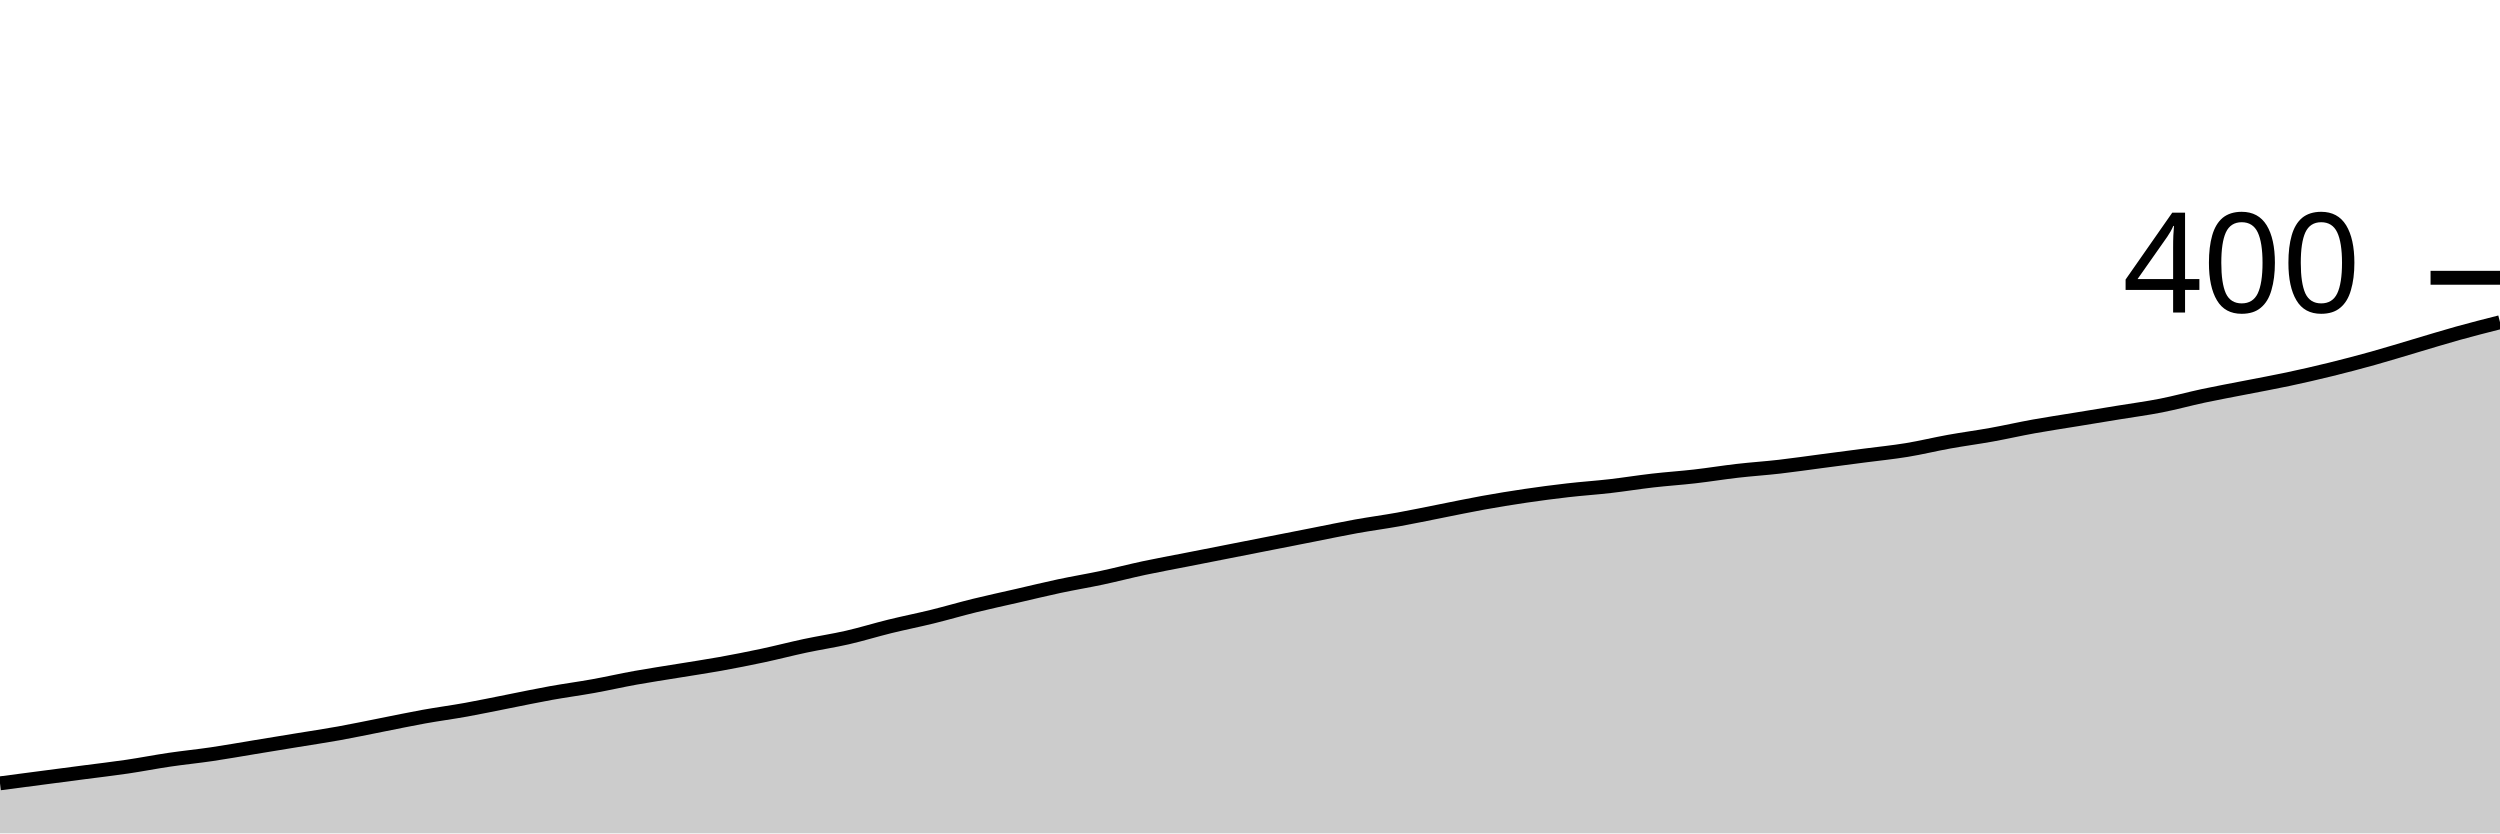
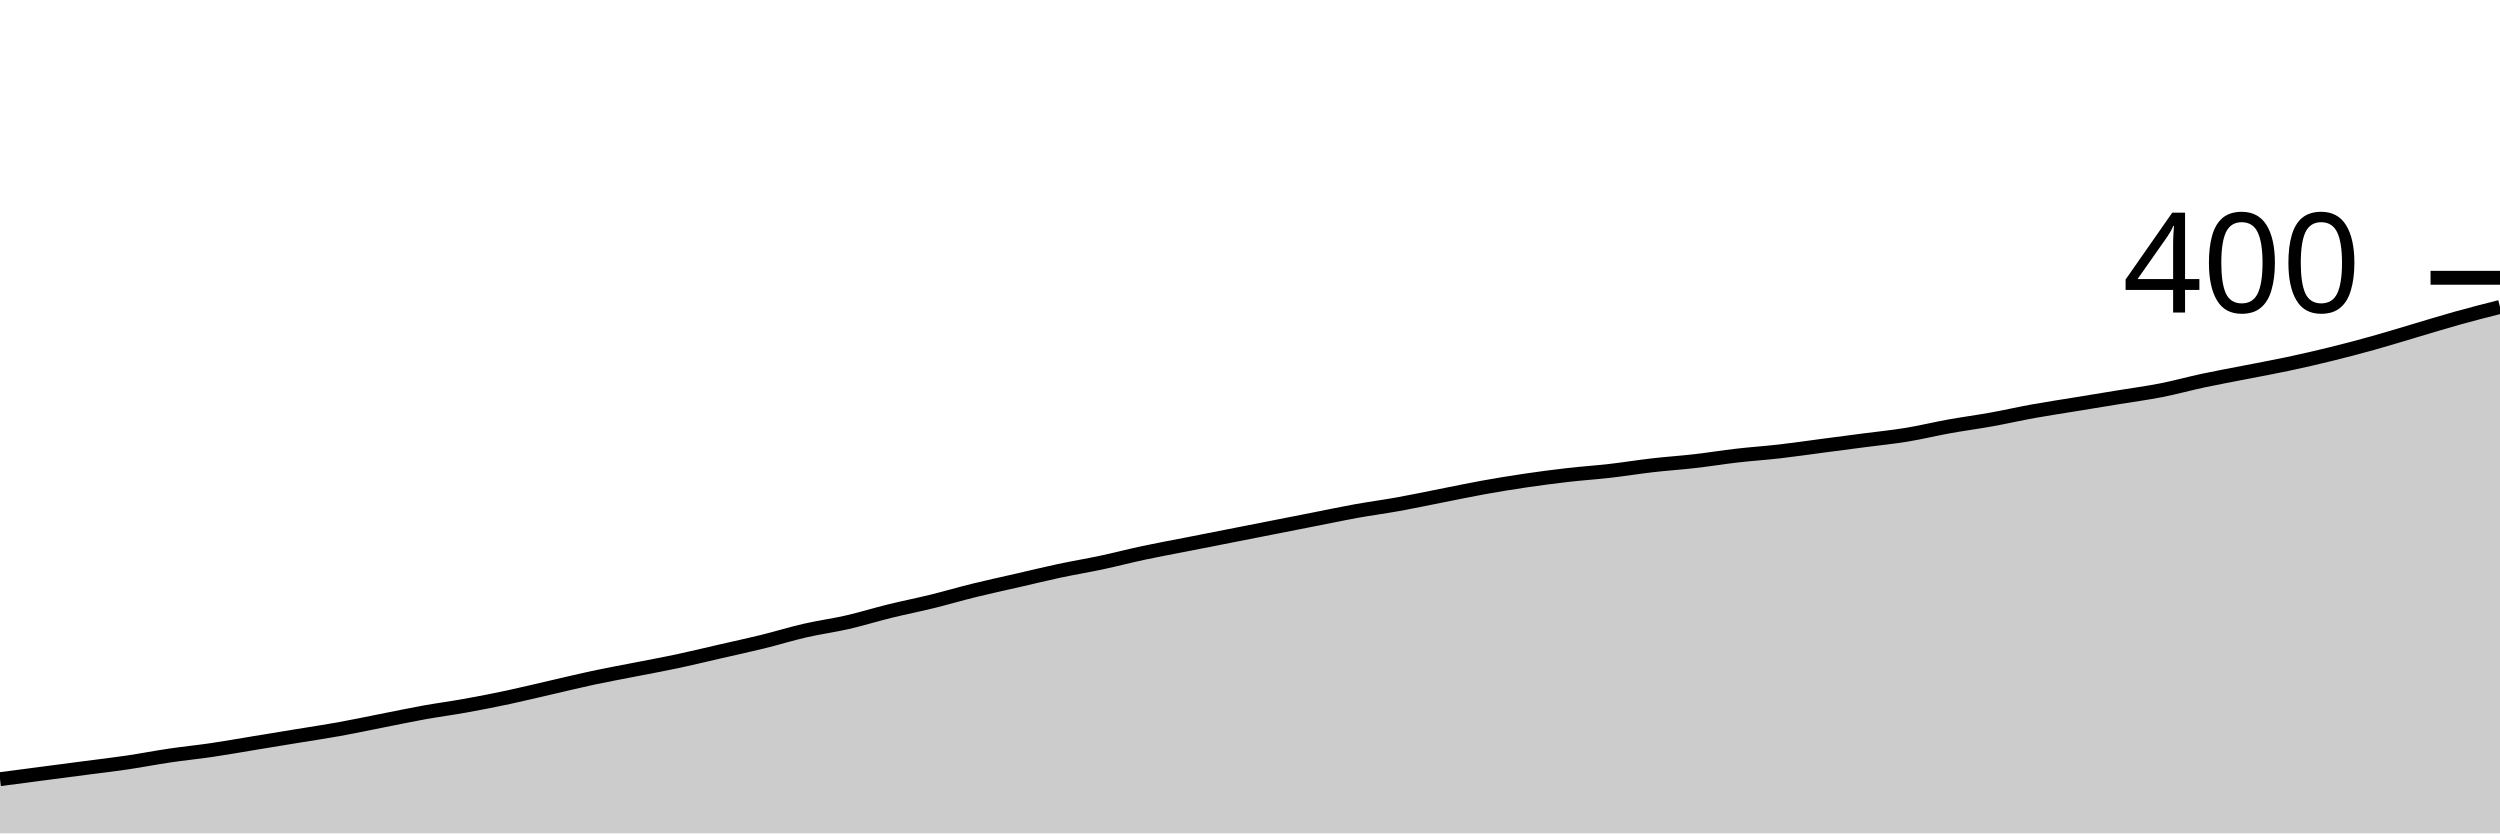
<svg xmlns="http://www.w3.org/2000/svg" viewBox="0 0 180 60">
  <g transform="translate(0,20)">
-     <path class="area" fill="rgba(0, 0, 0, 0.2)" d="M0,36.4C1.017,36.267,2.034,36.133,3.051,36C4.068,35.867,5.085,35.733,6.102,35.6C7.119,35.467,8.136,35.35,9.153,35.2C10.169,35.05,11.186,34.85,12.203,34.7C13.22,34.55,14.237,34.45,15.254,34.3C16.271,34.15,17.288,33.967,18.305,33.8C19.322,33.633,20.339,33.467,21.356,33.3C22.373,33.133,23.39,32.983,24.407,32.8C25.424,32.617,26.441,32.4,27.458,32.2C28.475,32,29.492,31.783,30.508,31.6C31.525,31.417,32.542,31.283,33.559,31.1C34.576,30.917,35.593,30.7,36.61,30.5C37.627,30.3,38.644,30.083,39.661,29.9C40.678,29.717,41.695,29.583,42.712,29.4C43.729,29.217,44.746,28.983,45.763,28.8C46.78,28.617,47.797,28.467,48.814,28.3C49.831,28.133,50.847,27.983,51.864,27.8C52.881,27.617,53.898,27.417,54.915,27.2C55.932,26.983,56.949,26.717,57.966,26.5C58.983,26.283,60,26.133,61.017,25.9C62.034,25.667,63.051,25.35,64.068,25.1C65.085,24.85,66.102,24.65,67.119,24.4C68.136,24.15,69.153,23.85,70.169,23.6C71.186,23.35,72.203,23.133,73.22,22.9C74.237,22.667,75.254,22.417,76.271,22.2C77.288,21.983,78.305,21.817,79.322,21.6C80.339,21.383,81.356,21.117,82.373,20.9C83.39,20.683,84.407,20.5,85.424,20.3C86.441,20.1,87.458,19.9,88.475,19.7C89.492,19.5,90.508,19.3,91.525,19.1C92.542,18.9,93.559,18.7,94.576,18.5C95.593,18.3,96.61,18.083,97.627,17.9C98.644,17.717,99.661,17.583,100.678,17.4C101.695,17.217,102.712,17,103.729,16.8C104.746,16.6,105.763,16.383,106.78,16.2C107.797,16.017,108.814,15.85,109.831,15.7C110.847,15.55,111.864,15.417,112.881,15.3C113.898,15.183,114.915,15.117,115.932,15C116.949,14.883,117.966,14.717,118.983,14.6C120,14.483,121.017,14.417,122.034,14.3C123.051,14.183,124.068,14.017,125.085,13.9C126.102,13.783,127.119,13.717,128.136,13.6C129.153,13.483,130.169,13.333,131.186,13.2C132.203,13.067,133.22,12.933,134.237,12.8C135.254,12.667,136.271,12.567,137.288,12.4C138.305,12.233,139.322,11.983,140.339,11.8C141.356,11.617,142.373,11.483,143.39,11.3C144.407,11.117,145.424,10.883,146.441,10.7C147.458,10.517,148.475,10.367,149.492,10.2C150.508,10.033,151.525,9.867,152.542,9.7C153.559,9.533,154.576,9.4,155.593,9.2C156.61,9,157.627,8.717,158.644,8.5C159.661,8.283,160.678,8.1,161.695,7.9C162.712,7.7,163.729,7.517,164.746,7.3C165.763,7.083,166.78,6.85,167.797,6.6C168.814,6.35,169.831,6.083,170.847,5.8C171.864,5.517,172.881,5.2,173.898,4.9C174.915,4.6,175.932,4.283,176.949,4C177.966,3.717,178.983,3.458,180,3.2L180,40C178.983,40,177.966,40,176.949,40C175.932,40,174.915,40,173.898,40C172.881,40,171.864,40,170.847,40C169.831,40,168.814,40,167.797,40C166.78,40,165.763,40,164.746,40C163.729,40,162.712,40,161.695,40C160.678,40,159.661,40,158.644,40C157.627,40,156.61,40,155.593,40C154.576,40,153.559,40,152.542,40C151.525,40,150.508,40,149.492,40C148.475,40,147.458,40,146.441,40C145.424,40,144.407,40,143.39,40C142.373,40,141.356,40,140.339,40C139.322,40,138.305,40,137.288,40C136.271,40,135.254,40,134.237,40C133.22,40,132.203,40,131.186,40C130.169,40,129.153,40,128.136,40C127.119,40,126.102,40,125.085,40C124.068,40,123.051,40,122.034,40C121.017,40,120,40,118.983,40C117.966,40,116.949,40,115.932,40C114.915,40,113.898,40,112.881,40C111.864,40,110.847,40,109.831,40C108.814,40,107.797,40,106.78,40C105.763,40,104.746,40,103.729,40C102.712,40,101.695,40,100.678,40C99.661,40,98.644,40,97.627,40C96.61,40,95.593,40,94.576,40C93.559,40,92.542,40,91.525,40C90.508,40,89.492,40,88.475,40C87.458,40,86.441,40,85.424,40C84.407,40,83.39,40,82.373,40C81.356,40,80.339,40,79.322,40C78.305,40,77.288,40,76.271,40C75.254,40,74.237,40,73.22,40C72.203,40,71.186,40,70.169,40C69.153,40,68.136,40,67.119,40C66.102,40,65.085,40,64.068,40C63.051,40,62.034,40,61.017,40C60,40,58.983,40,57.966,40C56.949,40,55.932,40,54.915,40C53.898,40,52.881,40,51.864,40C50.847,40,49.831,40,48.814,40C47.797,40,46.78,40,45.763,40C44.746,40,43.729,40,42.712,40C41.695,40,40.678,40,39.661,40C38.644,40,37.627,40,36.61,40C35.593,40,34.576,40,33.559,40C32.542,40,31.525,40,30.508,40C29.492,40,28.475,40,27.458,40C26.441,40,25.424,40,24.407,40C23.39,40,22.373,40,21.356,40C20.339,40,19.322,40,18.305,40C17.288,40,16.271,40,15.254,40C14.237,40,13.22,40,12.203,40C11.186,40,10.169,40,9.153,40C8.136,40,7.119,40,6.102,40C5.085,40,4.068,40,3.051,40C2.034,40,1.017,40,0,40Z" />
-     <path class="line" stroke="black" fill="none" d="M0,36.4C1.017,36.267,2.034,36.133,3.051,36C4.068,35.867,5.085,35.733,6.102,35.6C7.119,35.467,8.136,35.35,9.153,35.2C10.169,35.05,11.186,34.85,12.203,34.7C13.22,34.55,14.237,34.45,15.254,34.3C16.271,34.15,17.288,33.967,18.305,33.8C19.322,33.633,20.339,33.467,21.356,33.3C22.373,33.133,23.39,32.983,24.407,32.8C25.424,32.617,26.441,32.4,27.458,32.2C28.475,32,29.492,31.783,30.508,31.6C31.525,31.417,32.542,31.283,33.559,31.1C34.576,30.917,35.593,30.7,36.61,30.5C37.627,30.3,38.644,30.083,39.661,29.9C40.678,29.717,41.695,29.583,42.712,29.4C43.729,29.217,44.746,28.983,45.763,28.8C46.78,28.617,47.797,28.467,48.814,28.3C49.831,28.133,50.847,27.983,51.864,27.8C52.881,27.617,53.898,27.417,54.915,27.2C55.932,26.983,56.949,26.717,57.966,26.5C58.983,26.283,60,26.133,61.017,25.9C62.034,25.667,63.051,25.35,64.068,25.1C65.085,24.85,66.102,24.65,67.119,24.4C68.136,24.15,69.153,23.85,70.169,23.6C71.186,23.35,72.203,23.133,73.22,22.9C74.237,22.667,75.254,22.417,76.271,22.2C77.288,21.983,78.305,21.817,79.322,21.6C80.339,21.383,81.356,21.117,82.373,20.9C83.39,20.683,84.407,20.5,85.424,20.3C86.441,20.1,87.458,19.9,88.475,19.7C89.492,19.5,90.508,19.3,91.525,19.1C92.542,18.9,93.559,18.7,94.576,18.5C95.593,18.3,96.61,18.083,97.627,17.9C98.644,17.717,99.661,17.583,100.678,17.4C101.695,17.217,102.712,17,103.729,16.8C104.746,16.6,105.763,16.383,106.78,16.2C107.797,16.017,108.814,15.85,109.831,15.7C110.847,15.55,111.864,15.417,112.881,15.3C113.898,15.183,114.915,15.117,115.932,15C116.949,14.883,117.966,14.717,118.983,14.6C120,14.483,121.017,14.417,122.034,14.3C123.051,14.183,124.068,14.017,125.085,13.9C126.102,13.783,127.119,13.717,128.136,13.6C129.153,13.483,130.169,13.333,131.186,13.2C132.203,13.067,133.22,12.933,134.237,12.8C135.254,12.667,136.271,12.567,137.288,12.4C138.305,12.233,139.322,11.983,140.339,11.8C141.356,11.617,142.373,11.483,143.39,11.3C144.407,11.117,145.424,10.883,146.441,10.7C147.458,10.517,148.475,10.367,149.492,10.2C150.508,10.033,151.525,9.867,152.542,9.7C153.559,9.533,154.576,9.4,155.593,9.2C156.61,9,157.627,8.717,158.644,8.5C159.661,8.283,160.678,8.1,161.695,7.9C162.712,7.7,163.729,7.517,164.746,7.3C165.763,7.083,166.78,6.85,167.797,6.6C168.814,6.35,169.831,6.083,170.847,5.8C171.864,5.517,172.881,5.2,173.898,4.9C174.915,4.6,175.932,4.283,176.949,4C177.966,3.717,178.983,3.458,180,3.2" />
+     <path class="area" fill="rgba(0, 0, 0, 0.2)" d="M0,36.1C1.017,35.967,2.034,35.833,3.051,35.7C4.068,35.567,5.085,35.433,6.102,35.3C7.119,35.167,8.136,35.05,9.153,34.9C10.169,34.75,11.186,34.55,12.203,34.4C13.22,34.25,14.237,34.15,15.254,34C16.271,33.85,17.288,33.667,18.305,33.5C19.322,33.333,20.339,33.167,21.356,33C22.373,32.833,23.39,32.683,24.407,32.5C25.424,32.317,26.441,32.1,27.458,31.9C28.475,31.7,29.492,31.483,30.508,31.3C31.525,31.117,32.542,30.983,33.559,30.8C34.576,30.617,35.593,30.417,36.61,30.2C37.627,29.983,38.644,29.733,39.661,29.5C40.678,29.267,41.695,29.017,42.712,28.8C43.729,28.583,44.746,28.4,45.763,28.2C46.78,28,47.797,27.817,48.814,27.6C49.831,27.383,50.847,27.133,51.864,26.9C52.881,26.667,53.898,26.45,54.915,26.2C55.932,25.95,56.949,25.633,57.966,25.4C58.983,25.167,60,25.033,61.017,24.8C62.034,24.567,63.051,24.25,64.068,24C65.085,23.75,66.102,23.55,67.119,23.3C68.136,23.05,69.153,22.75,70.169,22.5C71.186,22.25,72.203,22.033,73.22,21.8C74.237,21.567,75.254,21.317,76.271,21.1C77.288,20.883,78.305,20.717,79.322,20.5C80.339,20.283,81.356,20.017,82.373,19.8C83.39,19.583,84.407,19.4,85.424,19.2C86.441,19,87.458,18.8,88.475,18.6C89.492,18.4,90.508,18.2,91.525,18C92.542,17.8,93.559,17.6,94.576,17.4C95.593,17.2,96.61,16.983,97.627,16.8C98.644,16.617,99.661,16.483,100.678,16.3C101.695,16.117,102.712,15.9,103.729,15.7C104.746,15.5,105.763,15.283,106.78,15.1C107.797,14.917,108.814,14.75,109.831,14.6C110.847,14.45,111.864,14.317,112.881,14.2C113.898,14.083,114.915,14.017,115.932,13.9C116.949,13.783,117.966,13.617,118.983,13.5C120,13.383,121.017,13.317,122.034,13.2C123.051,13.083,124.068,12.917,125.085,12.8C126.102,12.683,127.119,12.617,128.136,12.5C129.153,12.383,130.169,12.233,131.186,12.1C132.203,11.967,133.22,11.833,134.237,11.7C135.254,11.567,136.271,11.467,137.288,11.3C138.305,11.133,139.322,10.883,140.339,10.7C141.356,10.517,142.373,10.383,143.39,10.2C144.407,10.017,145.424,9.783,146.441,9.6C147.458,9.417,148.475,9.267,149.492,9.1C150.508,8.933,151.525,8.767,152.542,8.6C153.559,8.433,154.576,8.3,155.593,8.1C156.61,7.9,157.627,7.617,158.644,7.4C159.661,7.183,160.678,7,161.695,6.8C162.712,6.6,163.729,6.417,164.746,6.2C165.763,5.983,166.78,5.75,167.797,5.5C168.814,5.25,169.831,4.983,170.847,4.7C171.864,4.417,172.881,4.1,173.898,3.8C174.915,3.5,175.932,3.183,176.949,2.9C177.966,2.617,178.983,2.358,180,2.1L180,40C178.983,40,177.966,40,176.949,40C175.932,40,174.915,40,173.898,40C172.881,40,171.864,40,170.847,40C169.831,40,168.814,40,167.797,40C166.78,40,165.763,40,164.746,40C163.729,40,162.712,40,161.695,40C160.678,40,159.661,40,158.644,40C157.627,40,156.61,40,155.593,40C154.576,40,153.559,40,152.542,40C151.525,40,150.508,40,149.492,40C148.475,40,147.458,40,146.441,40C145.424,40,144.407,40,143.39,40C142.373,40,141.356,40,140.339,40C139.322,40,138.305,40,137.288,40C136.271,40,135.254,40,134.237,40C133.22,40,132.203,40,131.186,40C130.169,40,129.153,40,128.136,40C127.119,40,126.102,40,125.085,40C124.068,40,123.051,40,122.034,40C121.017,40,120,40,118.983,40C117.966,40,116.949,40,115.932,40C114.915,40,113.898,40,112.881,40C111.864,40,110.847,40,109.831,40C108.814,40,107.797,40,106.78,40C105.763,40,104.746,40,103.729,40C102.712,40,101.695,40,100.678,40C99.661,40,98.644,40,97.627,40C96.61,40,95.593,40,94.576,40C93.559,40,92.542,40,91.525,40C90.508,40,89.492,40,88.475,40C87.458,40,86.441,40,85.424,40C84.407,40,83.39,40,82.373,40C81.356,40,80.339,40,79.322,40C78.305,40,77.288,40,76.271,40C75.254,40,74.237,40,73.22,40C72.203,40,71.186,40,70.169,40C69.153,40,68.136,40,67.119,40C66.102,40,65.085,40,64.068,40C63.051,40,62.034,40,61.017,40C60,40,58.983,40,57.966,40C56.949,40,55.932,40,54.915,40C53.898,40,52.881,40,51.864,40C50.847,40,49.831,40,48.814,40C47.797,40,46.78,40,45.763,40C44.746,40,43.729,40,42.712,40C41.695,40,40.678,40,39.661,40C38.644,40,37.627,40,36.61,40C35.593,40,34.576,40,33.559,40C32.542,40,31.525,40,30.508,40C29.492,40,28.475,40,27.458,40C26.441,40,25.424,40,24.407,40C23.39,40,22.373,40,21.356,40C20.339,40,19.322,40,18.305,40C17.288,40,16.271,40,15.254,40C14.237,40,13.22,40,12.203,40C11.186,40,10.169,40,9.153,40C8.136,40,7.119,40,6.102,40C5.085,40,4.068,40,3.051,40C2.034,40,1.017,40,0,40Z" />
+     <path class="line" stroke="black" fill="none" d="M0,36.1C1.017,35.967,2.034,35.833,3.051,35.7C4.068,35.567,5.085,35.433,6.102,35.3C7.119,35.167,8.136,35.05,9.153,34.9C10.169,34.75,11.186,34.55,12.203,34.4C13.22,34.25,14.237,34.15,15.254,34C16.271,33.85,17.288,33.667,18.305,33.5C19.322,33.333,20.339,33.167,21.356,33C22.373,32.833,23.39,32.683,24.407,32.5C25.424,32.317,26.441,32.1,27.458,31.9C28.475,31.7,29.492,31.483,30.508,31.3C31.525,31.117,32.542,30.983,33.559,30.8C34.576,30.617,35.593,30.417,36.61,30.2C37.627,29.983,38.644,29.733,39.661,29.5C40.678,29.267,41.695,29.017,42.712,28.8C43.729,28.583,44.746,28.4,45.763,28.2C46.78,28,47.797,27.817,48.814,27.6C49.831,27.383,50.847,27.133,51.864,26.9C52.881,26.667,53.898,26.45,54.915,26.2C55.932,25.95,56.949,25.633,57.966,25.4C58.983,25.167,60,25.033,61.017,24.8C62.034,24.567,63.051,24.25,64.068,24C65.085,23.75,66.102,23.55,67.119,23.3C68.136,23.05,69.153,22.75,70.169,22.5C71.186,22.25,72.203,22.033,73.22,21.8C74.237,21.567,75.254,21.317,76.271,21.1C77.288,20.883,78.305,20.717,79.322,20.5C80.339,20.283,81.356,20.017,82.373,19.8C83.39,19.583,84.407,19.4,85.424,19.2C86.441,19,87.458,18.8,88.475,18.6C89.492,18.4,90.508,18.2,91.525,18C92.542,17.8,93.559,17.6,94.576,17.4C95.593,17.2,96.61,16.983,97.627,16.8C98.644,16.617,99.661,16.483,100.678,16.3C101.695,16.117,102.712,15.9,103.729,15.7C104.746,15.5,105.763,15.283,106.78,15.1C107.797,14.917,108.814,14.75,109.831,14.6C110.847,14.45,111.864,14.317,112.881,14.2C113.898,14.083,114.915,14.017,115.932,13.9C116.949,13.783,117.966,13.617,118.983,13.5C120,13.383,121.017,13.317,122.034,13.2C123.051,13.083,124.068,12.917,125.085,12.8C126.102,12.683,127.119,12.617,128.136,12.5C129.153,12.383,130.169,12.233,131.186,12.1C132.203,11.967,133.22,11.833,134.237,11.7C135.254,11.567,136.271,11.467,137.288,11.3C138.305,11.133,139.322,10.883,140.339,10.7C141.356,10.517,142.373,10.383,143.39,10.2C144.407,10.017,145.424,9.783,146.441,9.6C147.458,9.417,148.475,9.267,149.492,9.1C150.508,8.933,151.525,8.767,152.542,8.6C153.559,8.433,154.576,8.3,155.593,8.1C156.61,7.9,157.627,7.617,158.644,7.4C159.661,7.183,160.678,7,161.695,6.8C162.712,6.6,163.729,6.417,164.746,6.2C165.763,5.983,166.78,5.75,167.797,5.5C168.814,5.25,169.831,4.983,170.847,4.7C171.864,4.417,172.881,4.1,173.898,3.8C174.915,3.5,175.932,3.183,176.949,2.9C177.966,2.617,178.983,2.358,180,2.1" />
    <path class="axis-ceiling" stroke-width="1" stroke="black" fill="none" d="M175,0L180,0" />
    <text class="axis-ceiling-label" font-family="sans-serif" text-anchor="end" font-size="10px" x="170" y="2.5">400</text>
  </g>
</svg>
